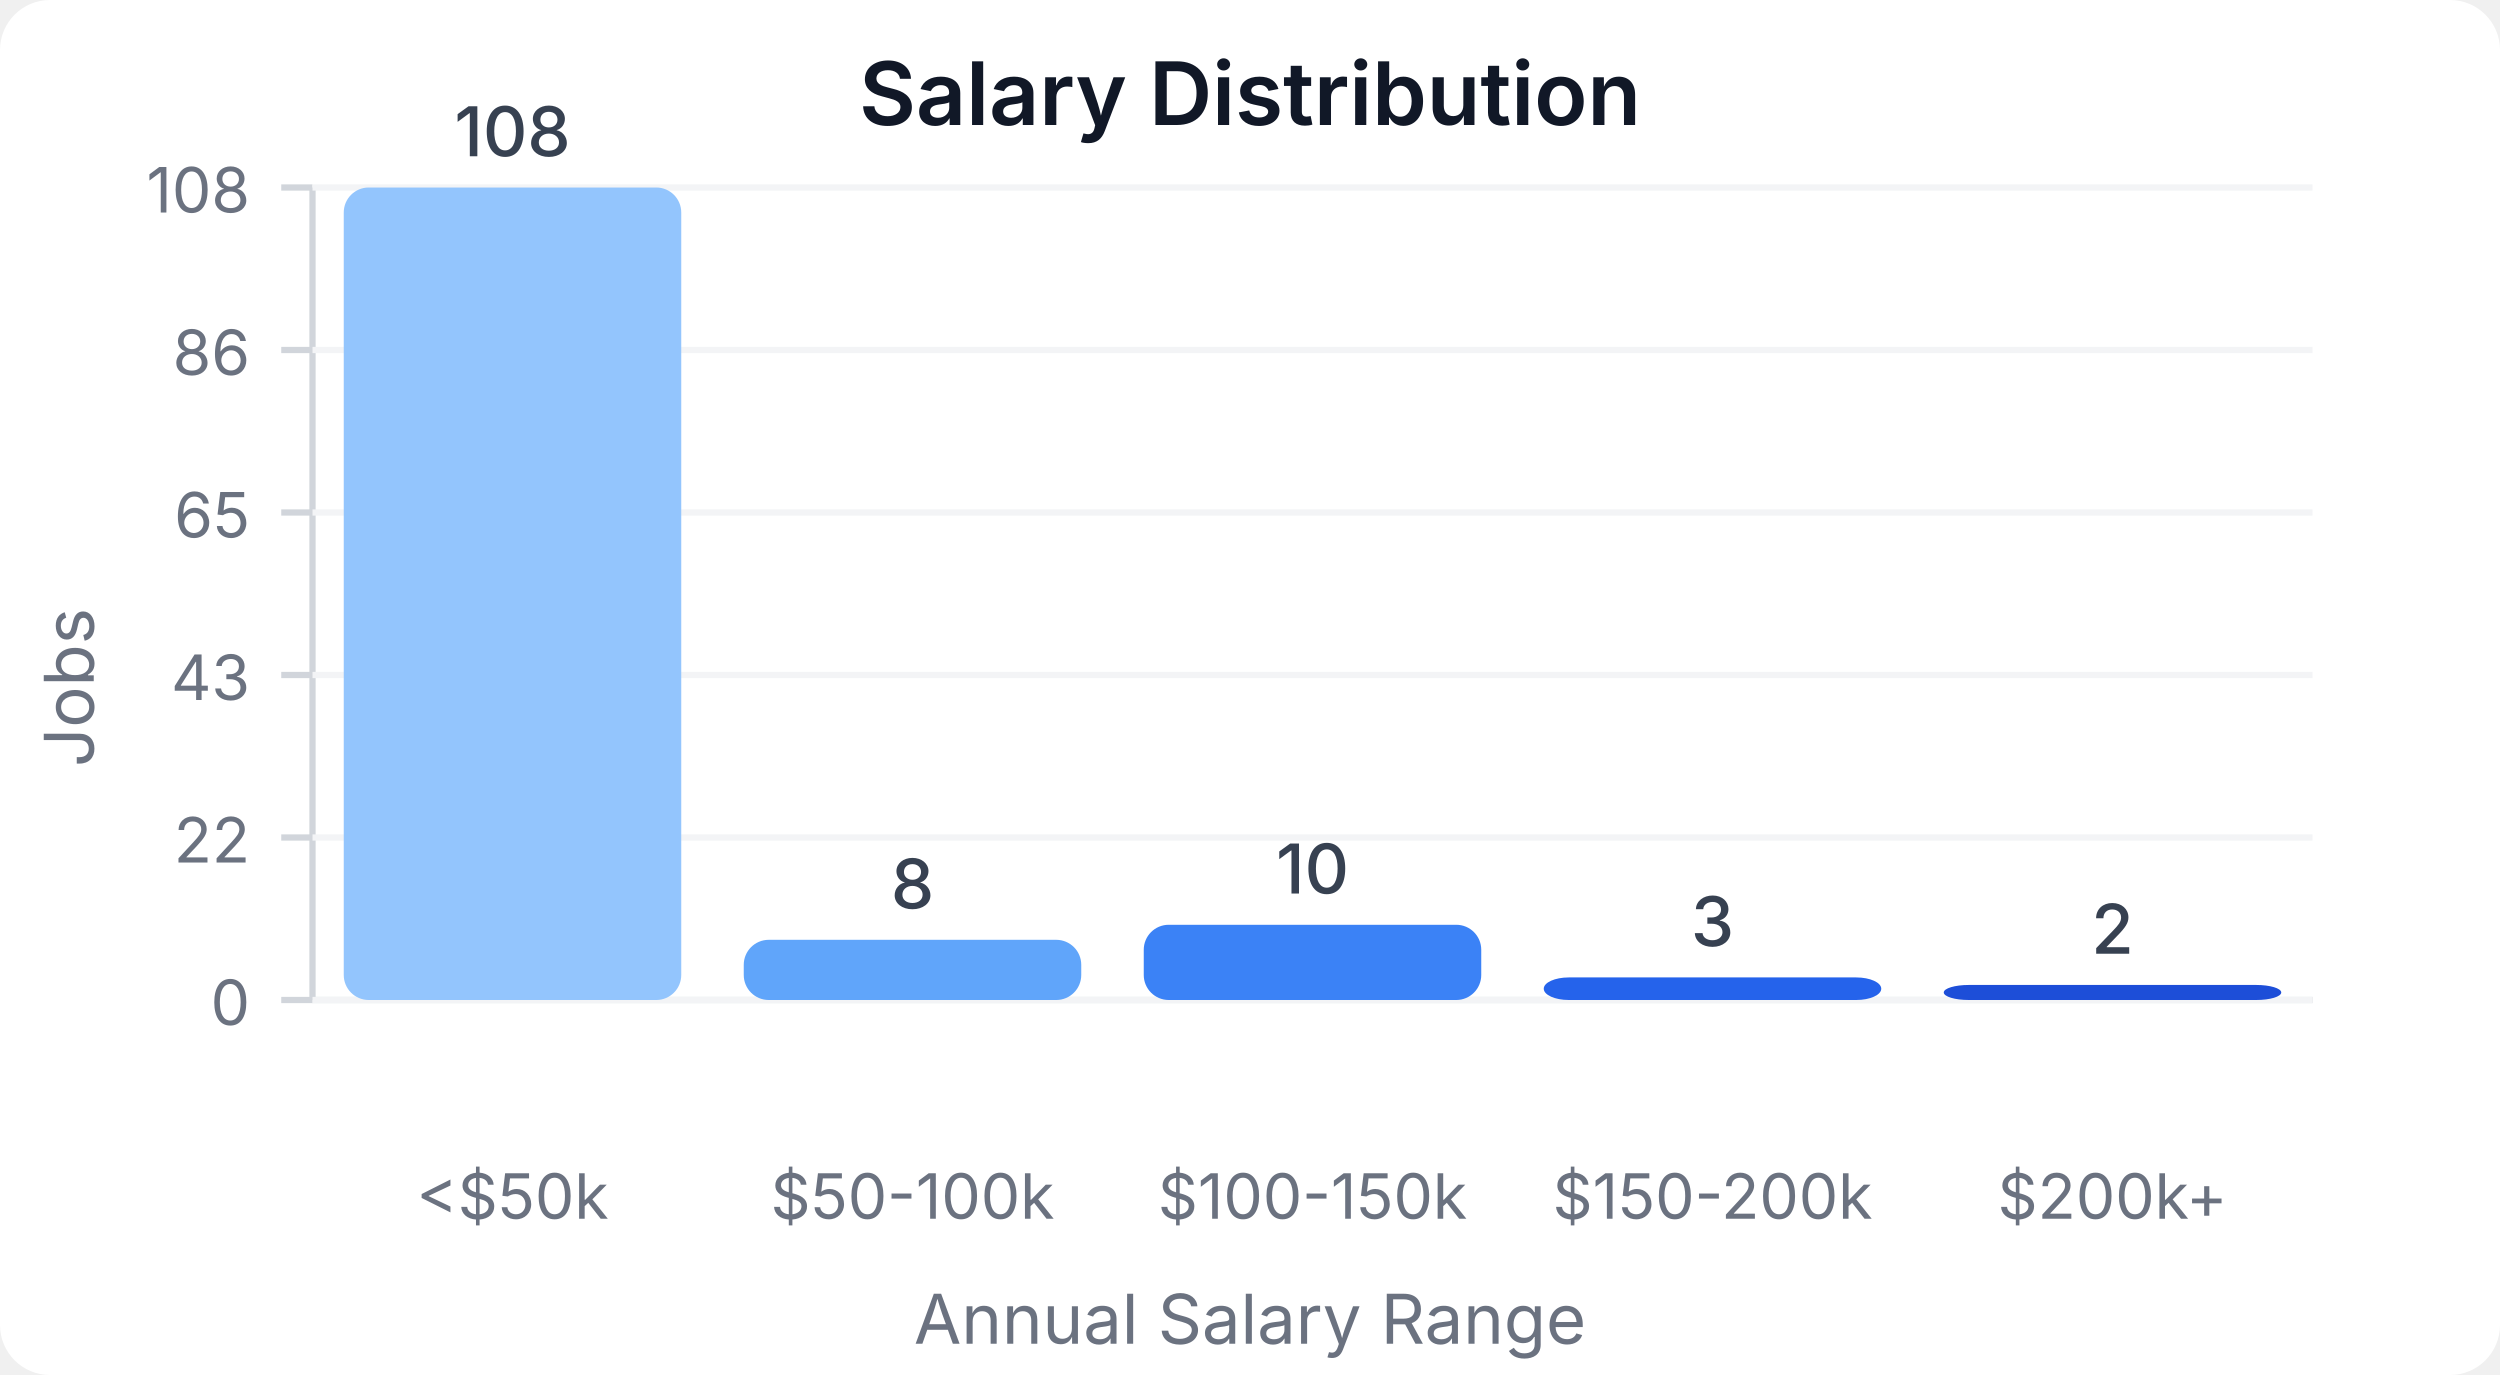
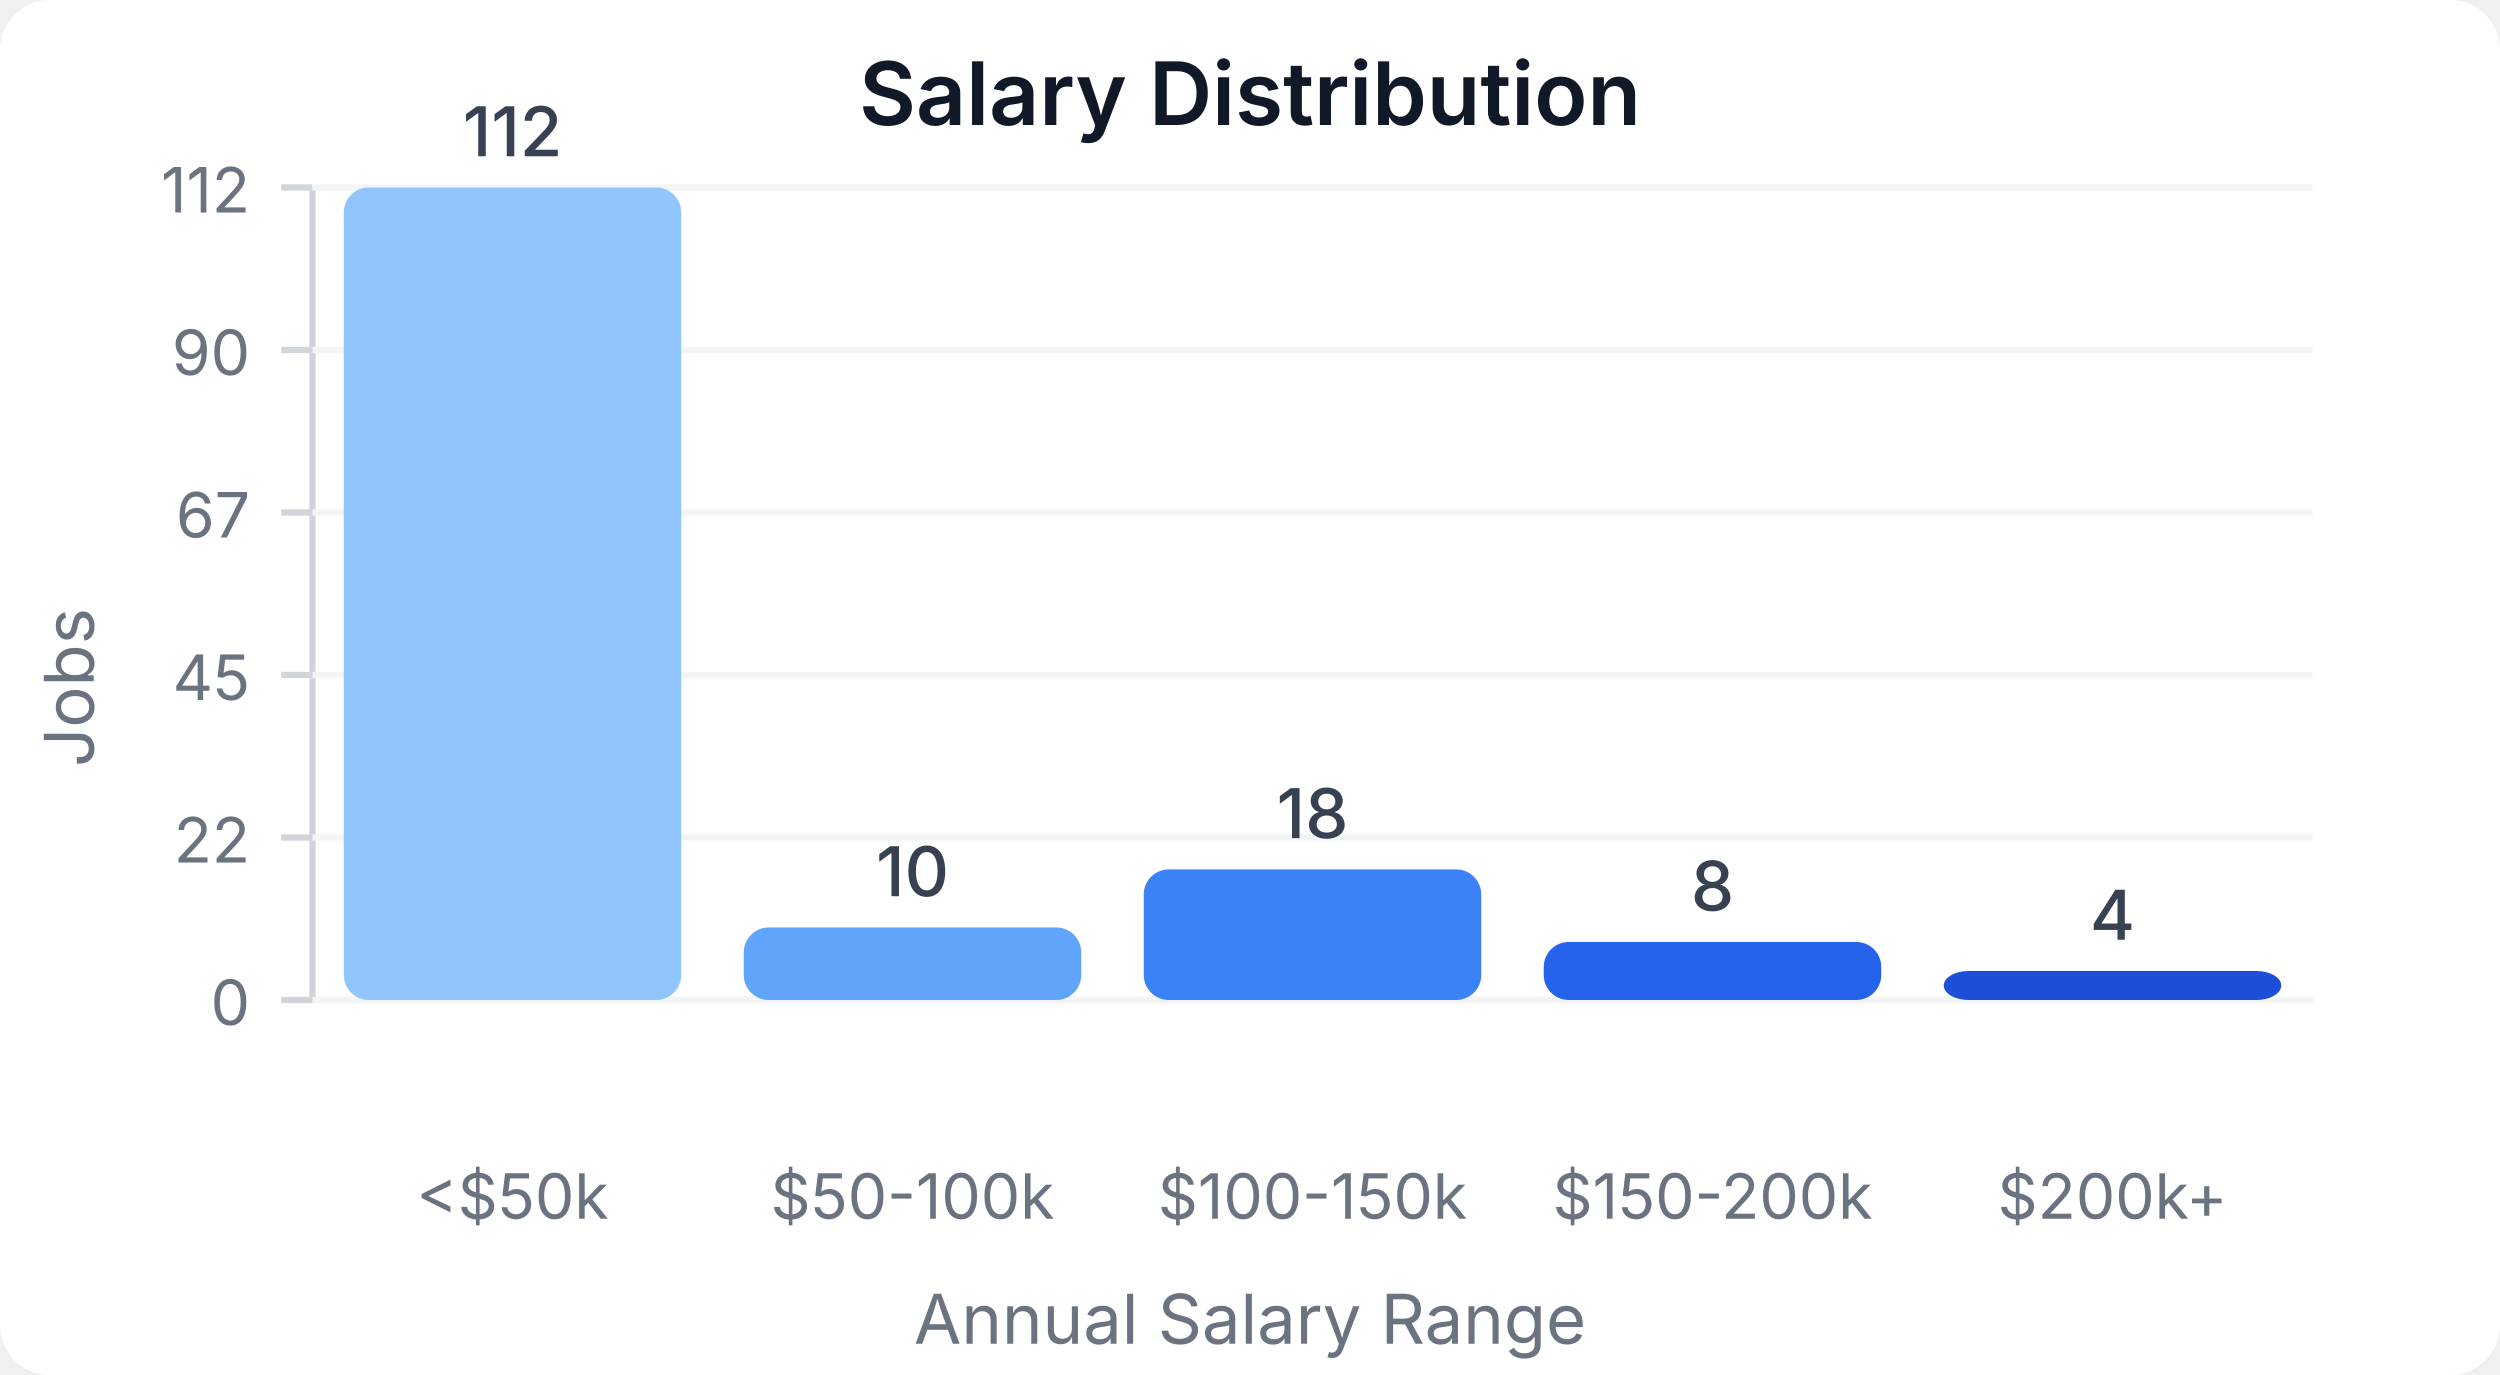
<svg xmlns="http://www.w3.org/2000/svg" width="400" height="220" viewBox="0 0 400 220">
  <style>
    text { font-family: system-ui, -apple-system, sans-serif; }
  </style>
  <rect width="400" height="220" fill="#ffffff" rx="8" />
  <text x="200" y="20" text-anchor="middle" font-size="14" font-weight="600" fill="#111827">Salary Distribution</text>
  <line x1="50" y1="30" x2="50" y2="160" stroke="#d1d5db" stroke-width="1" />
  <line x1="50" y1="160" x2="370" y2="160" stroke="#d1d5db" stroke-width="1" />
  <line x1="45" y1="160" x2="50" y2="160" stroke="#d1d5db" stroke-width="1" />
  <text x="40" y="164" text-anchor="end" font-size="10" fill="#6b7280">0</text>
  <line x1="50" y1="160" x2="370" y2="160" stroke="#f3f4f6" stroke-width="1" />
  <line x1="45" y1="134" x2="50" y2="134" stroke="#d1d5db" stroke-width="1" />
  <text x="40" y="138" text-anchor="end" font-size="10" fill="#6b7280">22</text>
  <line x1="50" y1="134" x2="370" y2="134" stroke="#f3f4f6" stroke-width="1" />
  <line x1="45" y1="108" x2="50" y2="108" stroke="#d1d5db" stroke-width="1" />
-   <text x="40" y="112" text-anchor="end" font-size="10" fill="#6b7280">43</text>
+   <text x="40" y="112" text-anchor="end" font-size="10" fill="#6b7280">45</text>
  <line x1="50" y1="108" x2="370" y2="108" stroke="#f3f4f6" stroke-width="1" />
  <line x1="45" y1="82" x2="50" y2="82" stroke="#d1d5db" stroke-width="1" />
-   <text x="40" y="86" text-anchor="end" font-size="10" fill="#6b7280">65</text>
+   <text x="40" y="86" text-anchor="end" font-size="10" fill="#6b7280">67</text>
  <line x1="50" y1="82" x2="370" y2="82" stroke="#f3f4f6" stroke-width="1" />
  <line x1="45" y1="56" x2="50" y2="56" stroke="#d1d5db" stroke-width="1" />
-   <text x="40" y="60" text-anchor="end" font-size="10" fill="#6b7280">86</text>
+   <text x="40" y="60" text-anchor="end" font-size="10" fill="#6b7280">90</text>
  <line x1="50" y1="56" x2="370" y2="56" stroke="#f3f4f6" stroke-width="1" />
  <line x1="45" y1="30" x2="50" y2="30" stroke="#d1d5db" stroke-width="1" />
-   <text x="40" y="34" text-anchor="end" font-size="10" fill="#6b7280">108</text>
+   <text x="40" y="34" text-anchor="end" font-size="10" fill="#6b7280">112</text>
  <line x1="50" y1="30" x2="370" y2="30" stroke="#f3f4f6" stroke-width="1" />
  <rect x="55" y="30" width="54" height="130" fill="#93c5fd" rx="4" />
-   <text x="82" y="25" text-anchor="middle" font-size="11" fill="#374151" font-weight="500">108</text>
+   <text x="82" y="25" text-anchor="middle" font-size="11" fill="#374151" font-weight="500">112</text>
  <text x="82" y="195" text-anchor="middle" font-size="10" fill="#6b7280">&lt;$50k</text>
-   <rect x="119" y="150.37" width="54" height="9.63" fill="#60a5fa" rx="4" />
-   <text x="146" y="145.37" text-anchor="middle" font-size="11" fill="#374151" font-weight="500">8</text>
+   <rect x="119" y="148.393" width="54" height="11.607" fill="#60a5fa" rx="4" />
+   <text x="146" y="143.393" text-anchor="middle" font-size="11" fill="#374151" font-weight="500">10</text>
  <text x="146" y="195" text-anchor="middle" font-size="10" fill="#6b7280">$50-100k</text>
-   <rect x="183" y="147.963" width="54" height="12.037" fill="#3b82f6" rx="4" />
-   <text x="210" y="142.963" text-anchor="middle" font-size="11" fill="#374151" font-weight="500">10</text>
+   <rect x="183" y="139.107" width="54" height="20.893" fill="#3b82f6" rx="4" />
+   <text x="210" y="134.107" text-anchor="middle" font-size="11" fill="#374151" font-weight="500">18</text>
  <text x="210" y="195" text-anchor="middle" font-size="10" fill="#6b7280">$100-150k</text>
-   <rect x="247" y="156.389" width="54" height="3.611" fill="#2563eb" rx="4" />
-   <text x="274" y="151.389" text-anchor="middle" font-size="11" fill="#374151" font-weight="500">3</text>
+   <rect x="247" y="150.714" width="54" height="9.286" fill="#2563eb" rx="4" />
+   <text x="274" y="145.714" text-anchor="middle" font-size="11" fill="#374151" font-weight="500">8</text>
  <text x="274" y="195" text-anchor="middle" font-size="10" fill="#6b7280">$150-200k</text>
-   <rect x="311" y="157.593" width="54" height="2.407" fill="#1d4ed8" rx="4" />
-   <text x="338" y="152.593" text-anchor="middle" font-size="11" fill="#374151" font-weight="500">2</text>
+   <rect x="311" y="155.357" width="54" height="4.643" fill="#1d4ed8" rx="4" />
+   <text x="338" y="150.357" text-anchor="middle" font-size="11" fill="#374151" font-weight="500">4</text>
  <text x="338" y="195" text-anchor="middle" font-size="10" fill="#6b7280">$200k+</text>
  <text x="15" y="110" text-anchor="middle" font-size="11" fill="#6b7280" transform="rotate(-90, 15, 110)">Jobs</text>
  <text x="200" y="215" text-anchor="middle" font-size="11" fill="#6b7280">Annual Salary Range</text>
</svg>
